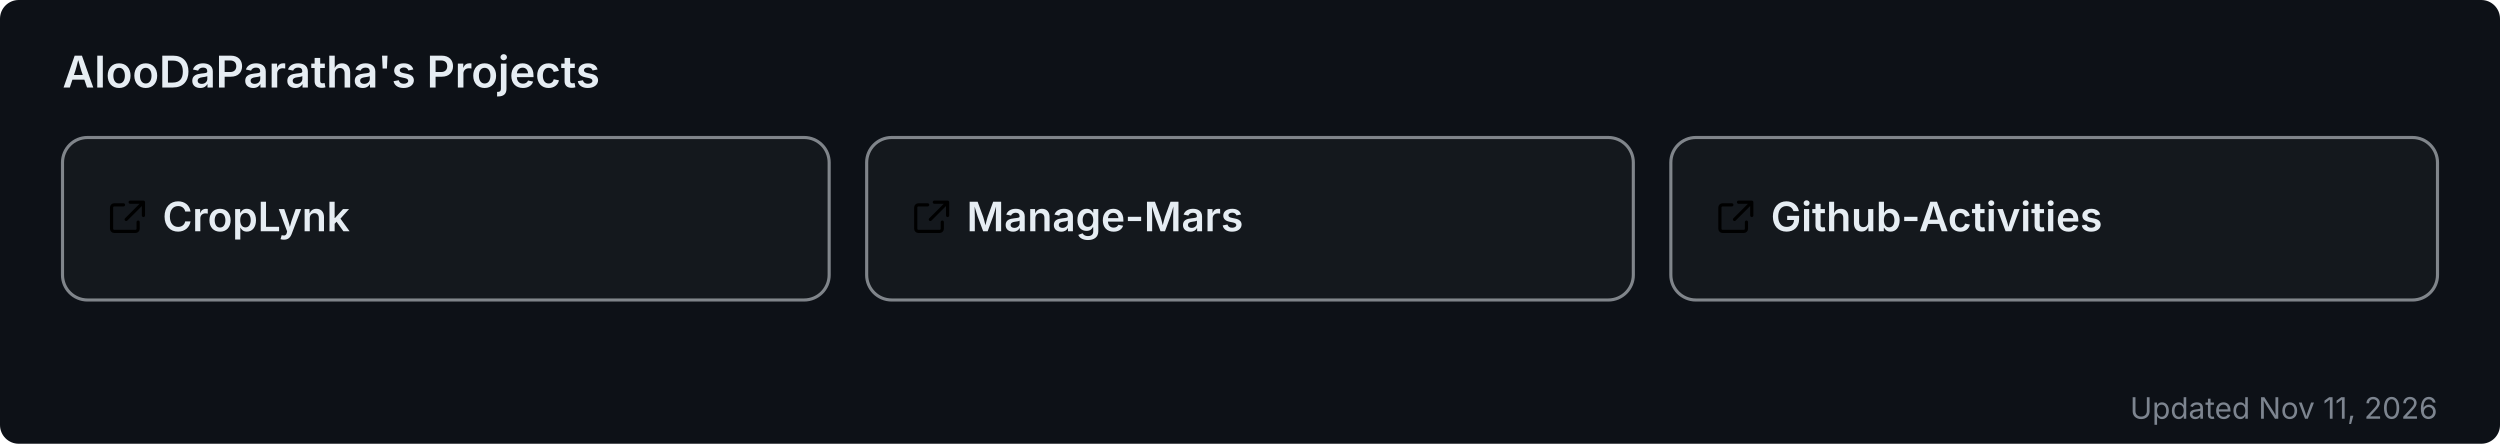
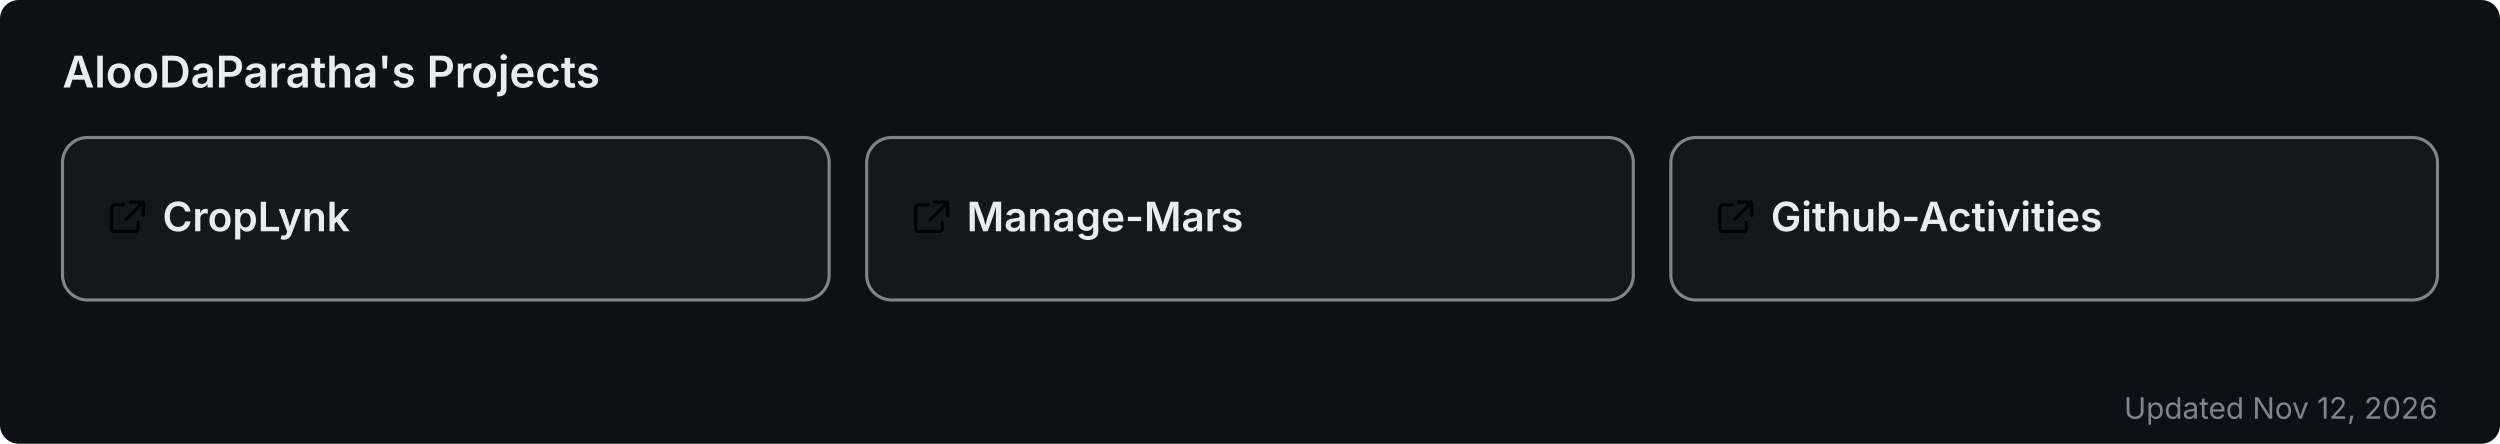
<svg xmlns="http://www.w3.org/2000/svg" width="800" height="142" viewBox="0 0 800 142" role="img" aria-label="AlooDaParatha's pinned GitHub projects">
  <rect width="800" height="142" rx="6" fill="#0d1117" />
  <text x="20" y="28" font-size="14" font-weight="600" fill="#e6edf3" font-family="-apple-system,BlinkMacSystemFont,'Segoe UI',sans-serif">AlooDaParatha's Projects</text>
  <a href="https://github.com/AlooDaParatha/CropLynk" target="_blank">
    <g>
      <rect x="20" y="44" width="245.333" height="52" rx="8" fill="rgba(255,255,255,0.03)" stroke="rgba(240,246,252,0.5)" stroke-width="1" />
      <g fill="#e6edf3" transform="translate(34,63) scale(0.85)">
        <path d="M6.5 3H3a1 1 0 0 0-1 1v8a1 1 0 0 0 1 1h8a1 1 0 0 0 1-1V9.5M9 2h5v5M13.5 2.5l-6 6" fill="none" stroke="currentColor" stroke-width="1.2" stroke-linecap="round" stroke-linejoin="round" />
      </g>
      <text x="52" y="74" font-size="13" font-weight="600" fill="#e6edf3" font-family="-apple-system,BlinkMacSystemFont,'Segoe UI',sans-serif">CropLynk</text>
    </g>
  </a>
  <a href="https://github.com/AlooDaParatha/Manage-Mars" target="_blank">
    <g>
      <rect x="277.333" y="44" width="245.333" height="52" rx="8" fill="rgba(255,255,255,0.03)" stroke="rgba(240,246,252,0.5)" stroke-width="1" />
      <g fill="#e6edf3" transform="translate(291.3333,63) scale(0.85)">
        <path d="M6.5 3H3a1 1 0 0 0-1 1v8a1 1 0 0 0 1 1h8a1 1 0 0 0 1-1V9.5M9 2h5v5M13.5 2.5l-6 6" fill="none" stroke="currentColor" stroke-width="1.2" stroke-linecap="round" stroke-linejoin="round" />
      </g>
      <text x="309.333" y="74" font-size="13" font-weight="600" fill="#e6edf3" font-family="-apple-system,BlinkMacSystemFont,'Segoe UI',sans-serif">Manage-Mars</text>
    </g>
  </a>
  <a href="https://github.com/AlooDaParatha/Github-Activities" target="_blank">
    <g>
      <rect x="534.667" y="44" width="245.333" height="52" rx="8" fill="rgba(255,255,255,0.03)" stroke="rgba(240,246,252,0.5)" stroke-width="1" />
      <g fill="#e6edf3" transform="translate(548.6667,63) scale(0.85)">
        <path d="M6.5 3H3a1 1 0 0 0-1 1v8a1 1 0 0 0 1 1h8a1 1 0 0 0 1-1V9.5M9 2h5v5M13.5 2.5l-6 6" fill="none" stroke="currentColor" stroke-width="1.2" stroke-linecap="round" stroke-linejoin="round" />
      </g>
      <text x="566.667" y="74" font-size="13" font-weight="600" fill="#e6edf3" font-family="-apple-system,BlinkMacSystemFont,'Segoe UI',sans-serif">Github-Activities</text>
    </g>
  </a>
-   <text x="780" y="134" font-size="9.5" fill="#7d8590" text-anchor="end" font-family="-apple-system,BlinkMacSystemFont,'Segoe UI',sans-serif">Updated Nov 11, 2026</text>
+   <text x="780" y="134" font-size="9.5" fill="#7d8590" text-anchor="end" font-family="-apple-system,BlinkMacSystemFont,'Segoe UI',sans-serif">Updated Nov 12, 2026</text>
</svg>
